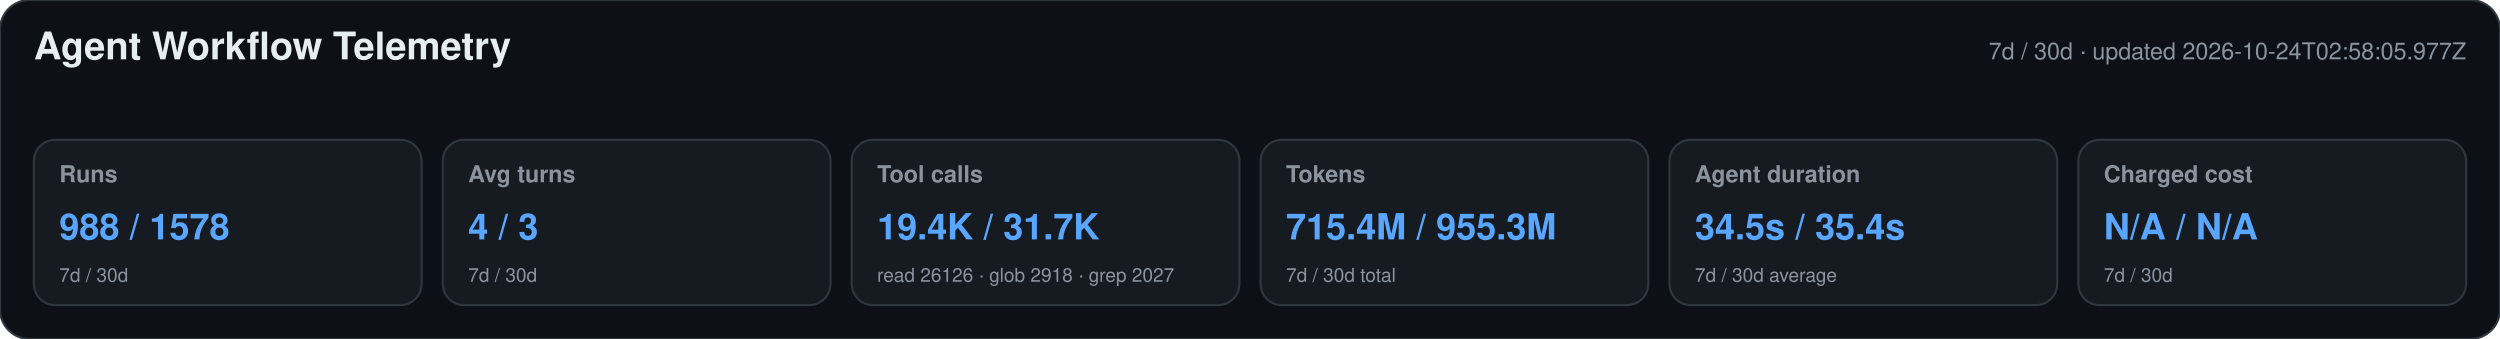
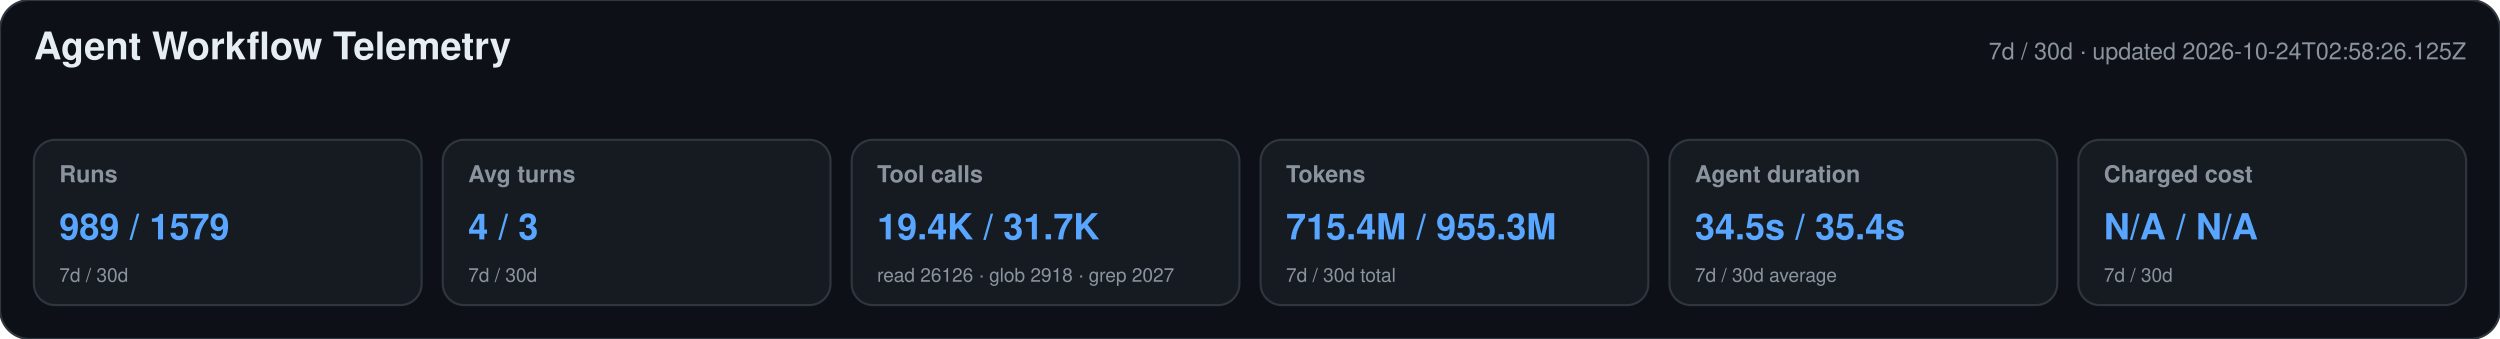
<svg xmlns="http://www.w3.org/2000/svg" width="1180" height="160" viewBox="0 0 1180 160" role="img" aria-labelledby="title desc">
  <style>text{font-family:-apple-system,BlinkMacSystemFont,"Segoe UI",Helvetica,Arial,sans-serif}.heading{font-size:18px;font-weight:650;fill:#e6edf3}.meta,.label,.secondary{fill:#8b949e}.meta,.label{font-size:11px}.label{font-weight:600}.primary{font-size:17px;font-weight:700;fill:#58a6ff}.secondary{font-size:9px}</style>
  <rect width="1180" height="160" rx="14" fill="#0d1117" stroke="#30363d" />
  <text x="16" y="28" class="heading">Agent Workflow Telemetry</text>
-   <text x="1164" y="28" text-anchor="end" class="meta">7d / 30d · updated 2026-10-24T02:58:05.977Z</text>
+   <text x="1164" y="28" text-anchor="end" class="meta">7d / 30d · updated 2026-10-24T02:58:26.125Z</text>
  <g>
    <rect x="16" y="66" width="183" height="78" rx="10" fill="#161b22" stroke="#30363d" />
    <text x="28" y="86" class="label">Runs</text>
-     <text x="28" y="113" class="primary">988 / 1578</text>
+     <text x="28" y="113" class="primary">989 / 1579</text>
    <text x="28" y="133" class="secondary">7d / 30d</text>
  </g>
  <g>
    <rect x="209" y="66" width="183" height="78" rx="10" fill="#161b22" stroke="#30363d" />
    <text x="221" y="86" class="label">Avg turns</text>
    <text x="221" y="113" class="primary">4 / 3</text>
    <text x="221" y="133" class="secondary">7d / 30d</text>
  </g>
  <g>
    <rect x="402" y="66" width="183" height="78" rx="10" fill="#161b22" stroke="#30363d" />
    <text x="414" y="86" class="label">Tool calls</text>
    <text x="414" y="113" class="primary">19.4K / 31.7K</text>
    <text x="414" y="133" class="secondary">read 26126 · glob 2918 · grep 2027</text>
  </g>
  <g>
    <rect x="595" y="66" width="183" height="78" rx="10" fill="#161b22" stroke="#30363d" />
    <text x="607" y="86" class="label">Tokens</text>
    <text x="607" y="113" class="primary">715.4M / 955.3M</text>
    <text x="607" y="133" class="secondary">7d / 30d total</text>
  </g>
  <g>
    <rect x="788" y="66" width="183" height="78" rx="10" fill="#161b22" stroke="#30363d" />
    <text x="800" y="86" class="label">Agent duration</text>
    <text x="800" y="113" class="primary">34.5s / 35.4s</text>
    <text x="800" y="133" class="secondary">7d / 30d average</text>
  </g>
  <g>
    <rect x="981" y="66" width="183" height="78" rx="10" fill="#161b22" stroke="#30363d" />
    <text x="993" y="86" class="label">Charged cost</text>
    <text x="993" y="113" class="primary">N/A / N/A</text>
    <text x="993" y="133" class="secondary">7d / 30d</text>
  </g>
</svg>
